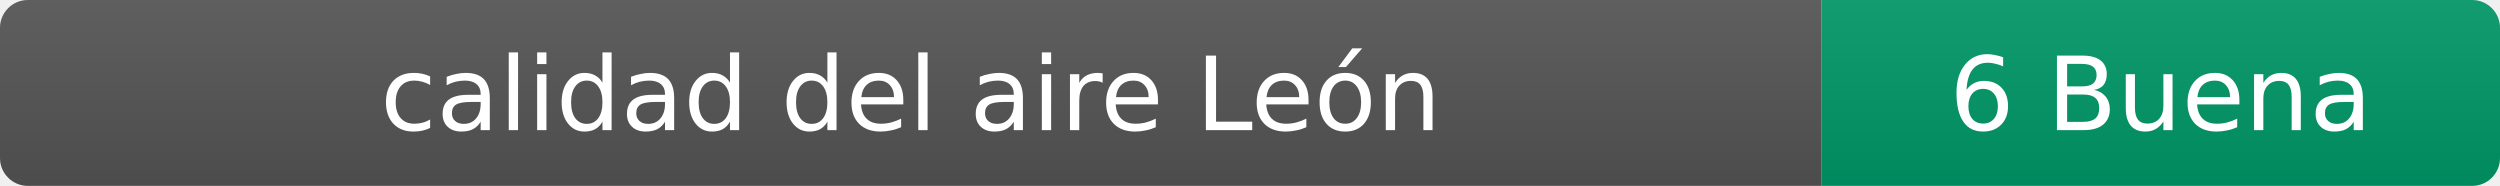
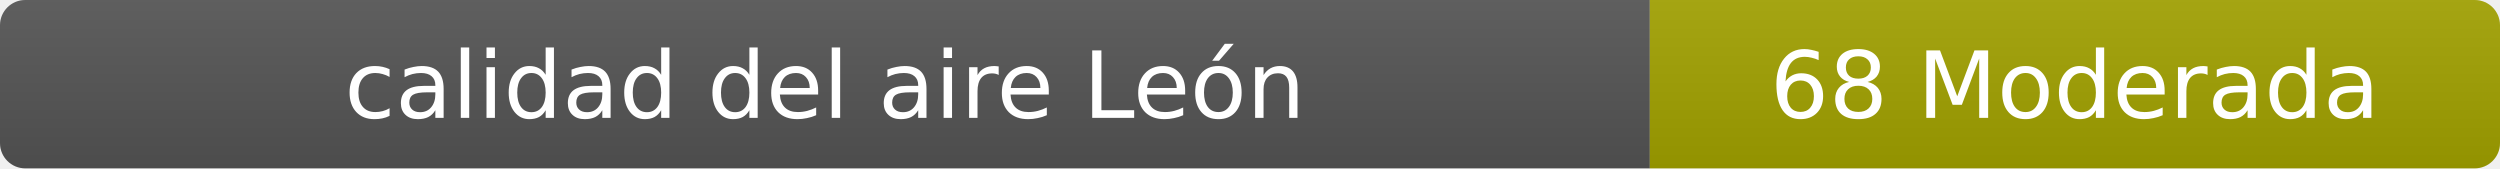
- <svg xmlns="http://www.w3.org/2000/svg" width="269" height="20" role="img" aria-label="calidad del aire: 6 Buena">
+ <svg xmlns="http://www.w3.org/2000/svg" width="297" height="20" role="img" aria-label="calidad del aire: 68 Moderada">
  <linearGradient id="s" x2="0" y2="100%">
    <stop offset="0" stop-color="#bbb" stop-opacity=".1" />
    <stop offset="1" stop-opacity=".1" />
  </linearGradient>
  <clipPath id="r">
-     <rect width="269" height="20" rx="3" fill="#fff" />
+     <rect width="297" height="20" rx="3" fill="#fff" />
  </clipPath>
  <g clip-path="url(#r)">
    <rect width="196" height="20" fill="#555" />
-     <rect x="196" width="73" height="20" fill="#009966" />
-     <rect width="269" height="20" fill="url(#s)" />
+     <rect x="196" width="101" height="20" fill="#a3a300" />
+     <rect width="297" height="20" fill="url(#s)" />
  </g>
  <g fill="#fff" text-anchor="middle" font-family="Verdana,Geneva,DejaVu Sans,sans-serif" font-size="11">
    <text x="98" y="14">calidad del aire León</text>
-     <text x="232.5" y="14">6 Buena</text>
+     <text x="246.5" y="14">68 Moderada</text>
  </g>
</svg>
